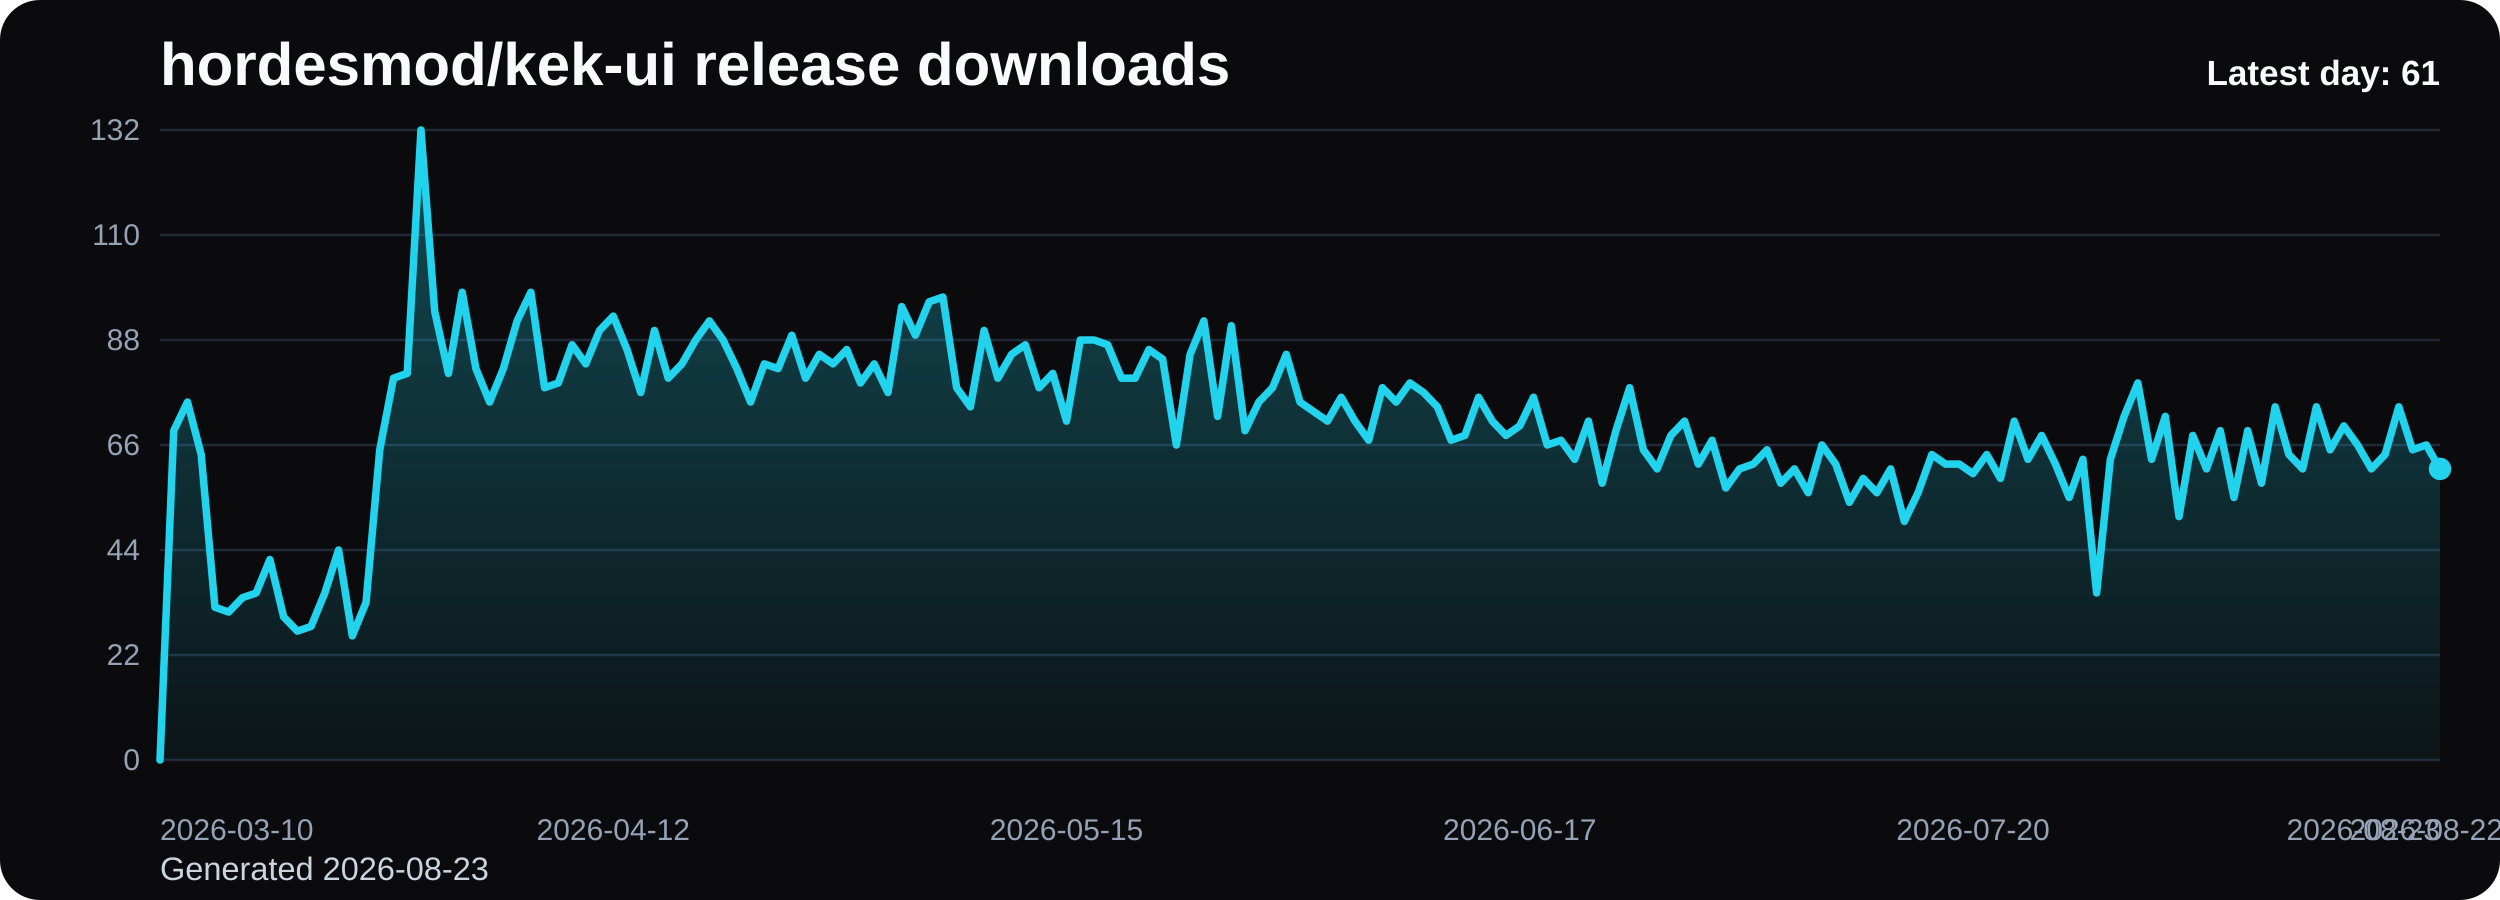
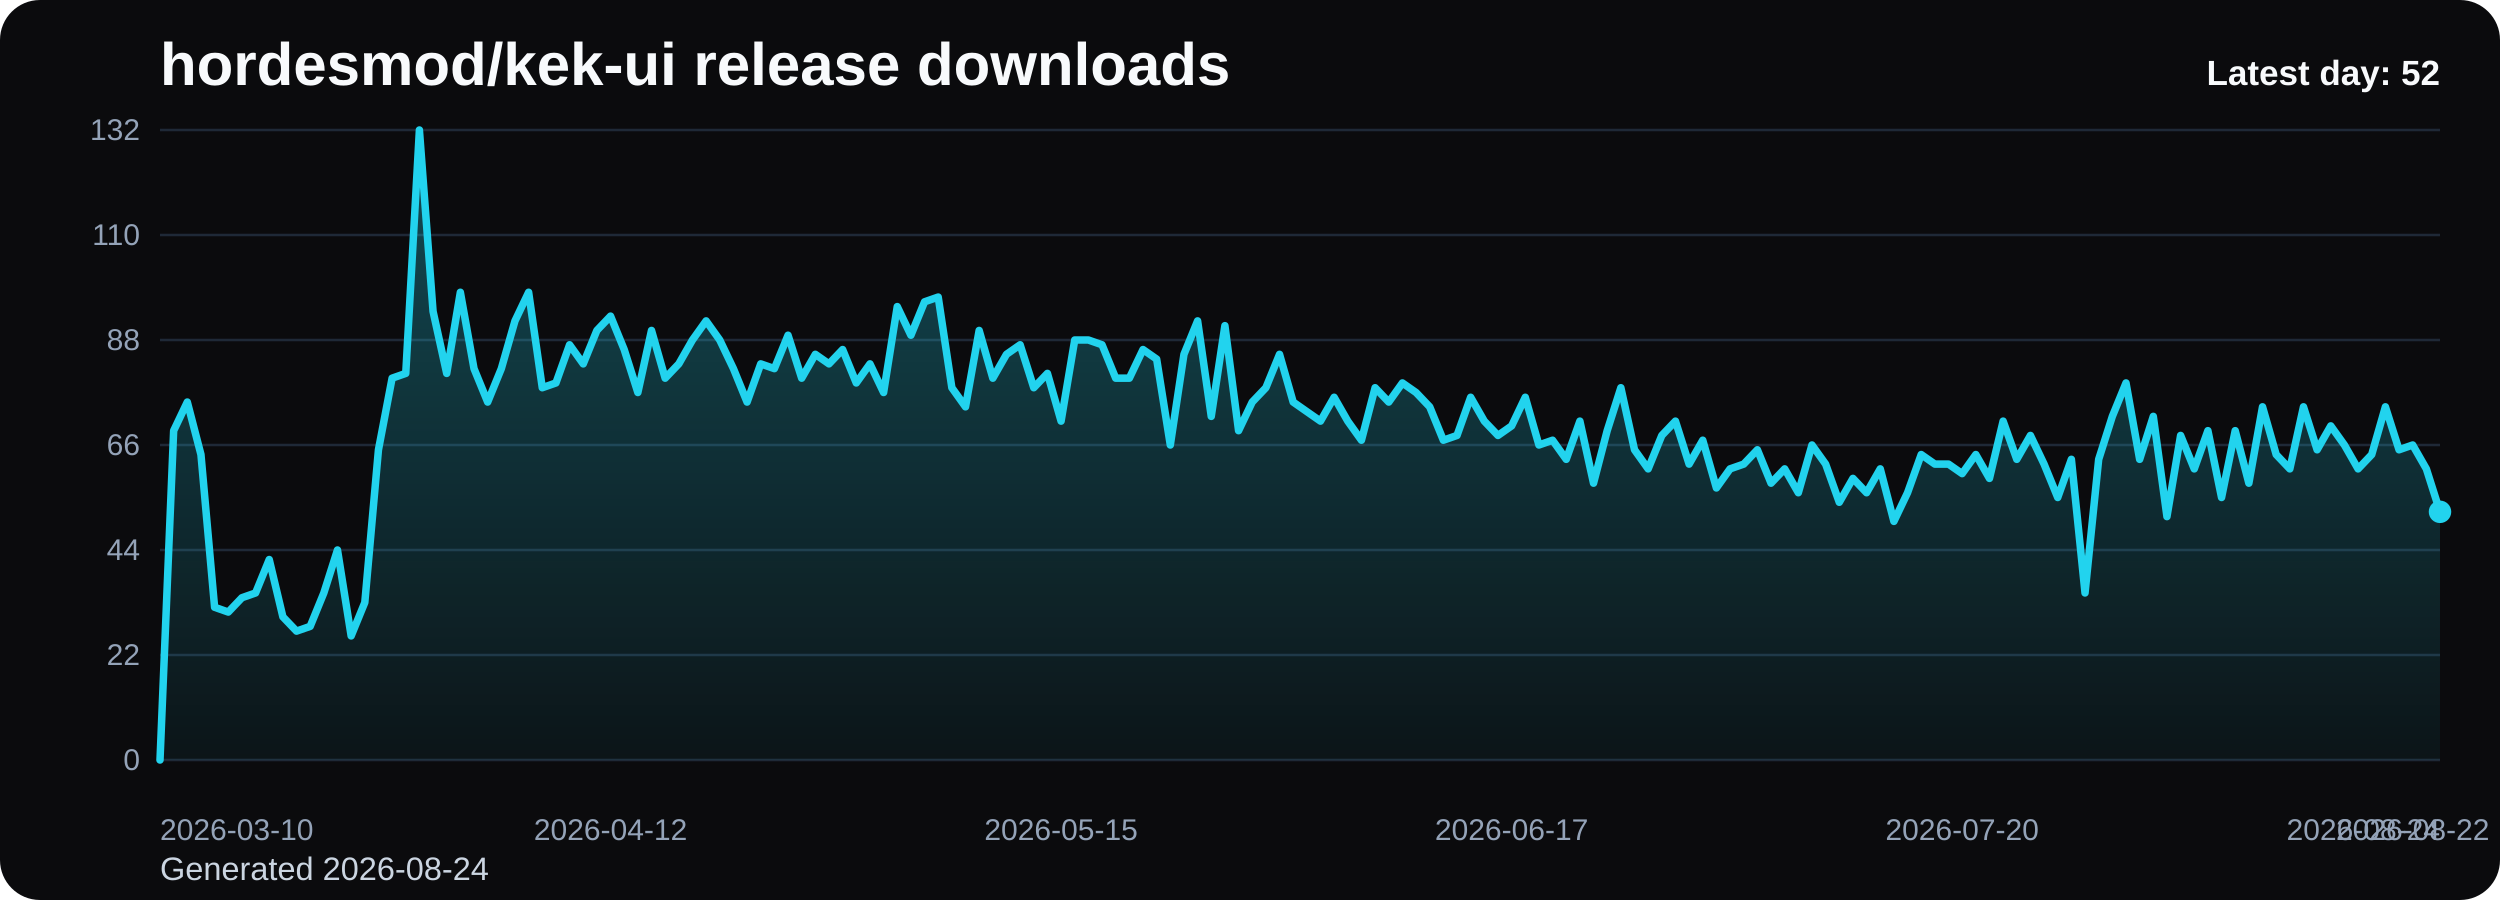
<svg xmlns="http://www.w3.org/2000/svg" viewBox="0 0 1000 360" role="img" aria-label="hordesmod/kek-ui release downloads chart">
  <defs>
    <linearGradient id="fill-daily-black" x1="0" y1="0" x2="0" y2="1">
      <stop offset="0%" stop-color="#22d3ee" stop-opacity="0.32" />
      <stop offset="100%" stop-color="#22d3ee" stop-opacity="0.05" />
    </linearGradient>
    <style>
      .bg { fill: #0b0b0d; }
      .title { font: 700 24px Arial, sans-serif; fill: #f8fafc; }
      .sub { font: 400 13px Arial, sans-serif; fill: #cbd5e1; }
      .grid { stroke: #1f2937; stroke-width: 1; }
      .axis { font: 400 12px Arial, sans-serif; fill: #94a3b8; }
      .line { fill: none; stroke: #22d3ee; stroke-width: 3; stroke-linecap: round; stroke-linejoin: round; }
      .dot { fill: #22d3ee; }
      .value { font: 600 11px Arial, sans-serif; fill: #cbd5e1; }
      .latest { font: 700 14px Arial, sans-serif; fill: #f8fafc; }
    </style>
  </defs>
  <rect class="bg" x="0" y="0" width="1000" height="360" rx="16" />
  <text class="title" x="64" y="34">hordesmod/kek-ui release downloads</text>
-   <text class="sub" x="64" y="352">Generated 2026-08-23</text>
+   <text class="sub" x="64" y="352">Generated 2026-08-24</text>
  <line x1="64" y1="52.00" x2="976" y2="52.00" class="grid" />
  <text x="56" y="56.00" text-anchor="end" class="axis">132</text>
  <line x1="64" y1="94.00" x2="976" y2="94.00" class="grid" />
  <text x="56" y="98.00" text-anchor="end" class="axis">110</text>
  <line x1="64" y1="136.00" x2="976" y2="136.00" class="grid" />
  <text x="56" y="140.00" text-anchor="end" class="axis">88</text>
  <line x1="64" y1="178.00" x2="976" y2="178.00" class="grid" />
  <text x="56" y="182.00" text-anchor="end" class="axis">66</text>
  <line x1="64" y1="220.00" x2="976" y2="220.00" class="grid" />
  <text x="56" y="224.00" text-anchor="end" class="axis">44</text>
  <line x1="64" y1="262.00" x2="976" y2="262.00" class="grid" />
  <text x="56" y="266.00" text-anchor="end" class="axis">22</text>
  <line x1="64" y1="304.00" x2="976" y2="304.00" class="grid" />
  <text x="56" y="308.00" text-anchor="end" class="axis">0</text>
-   <path d="M 64.00 304 L 64.00 304.00 L 69.49 172.27 L 74.99 160.82 L 80.48 181.82 L 85.98 242.91 L 91.47 244.82 L 96.96 239.09 L 102.46 237.18 L 107.95 223.82 L 113.45 246.73 L 118.94 252.45 L 124.43 250.55 L 129.93 237.18 L 135.42 220.00 L 140.92 254.36 L 146.41 241.00 L 151.90 179.91 L 157.40 151.27 L 162.89 149.36 L 168.39 52.00 L 173.88 124.55 L 179.37 149.36 L 184.87 116.91 L 190.36 147.45 L 195.86 160.82 L 201.35 147.45 L 206.84 128.36 L 212.34 116.91 L 217.83 155.09 L 223.33 153.18 L 228.82 137.91 L 234.31 145.55 L 239.81 132.18 L 245.30 126.45 L 250.80 139.82 L 256.29 157.00 L 261.78 132.18 L 267.28 151.27 L 272.77 145.55 L 278.27 136.00 L 283.76 128.36 L 289.25 136.00 L 294.75 147.45 L 300.24 160.82 L 305.73 145.55 L 311.23 147.45 L 316.72 134.09 L 322.22 151.27 L 327.71 141.73 L 333.20 145.55 L 338.70 139.82 L 344.19 153.18 L 349.69 145.55 L 355.18 157.00 L 360.67 122.64 L 366.17 134.09 L 371.66 120.73 L 377.16 118.82 L 382.65 155.09 L 388.14 162.73 L 393.64 132.18 L 399.13 151.27 L 404.63 141.73 L 410.12 137.91 L 415.61 155.09 L 421.11 149.36 L 426.60 168.45 L 432.10 136.00 L 437.59 136.00 L 443.08 137.91 L 448.58 151.27 L 454.07 151.27 L 459.57 139.82 L 465.06 143.64 L 470.55 178.00 L 476.05 141.73 L 481.54 128.36 L 487.04 166.55 L 492.53 130.27 L 498.02 172.27 L 503.52 160.82 L 509.01 155.09 L 514.51 141.73 L 520.00 160.82 L 525.49 164.64 L 530.99 168.45 L 536.48 158.91 L 541.98 168.45 L 547.47 176.09 L 552.96 155.09 L 558.46 160.82 L 563.95 153.18 L 569.45 157.00 L 574.94 162.73 L 580.43 176.09 L 585.93 174.18 L 591.42 158.91 L 596.92 168.45 L 602.41 174.18 L 607.90 170.36 L 613.40 158.91 L 618.89 178.00 L 624.39 176.09 L 629.88 183.73 L 635.37 168.45 L 640.87 193.27 L 646.36 172.27 L 651.86 155.09 L 657.35 179.91 L 662.84 187.55 L 668.34 174.18 L 673.83 168.45 L 679.33 185.64 L 684.82 176.09 L 690.31 195.18 L 695.81 187.55 L 701.30 185.64 L 706.80 179.91 L 712.29 193.27 L 717.78 187.55 L 723.28 197.09 L 728.77 178.00 L 734.27 185.64 L 739.76 200.91 L 745.25 191.36 L 750.75 197.09 L 756.24 187.55 L 761.73 208.55 L 767.23 197.09 L 772.72 181.82 L 778.22 185.64 L 783.71 185.64 L 789.20 189.45 L 794.70 181.82 L 800.19 191.36 L 805.69 168.45 L 811.18 183.73 L 816.67 174.18 L 822.17 185.64 L 827.66 199.00 L 833.16 183.73 L 838.65 237.18 L 844.14 183.73 L 849.64 166.55 L 855.13 153.18 L 860.63 183.73 L 866.12 166.55 L 871.61 206.64 L 877.11 174.18 L 882.60 187.55 L 888.10 172.27 L 893.59 199.00 L 899.08 172.27 L 904.58 193.27 L 910.07 162.73 L 915.57 181.82 L 921.06 187.55 L 926.55 162.73 L 932.05 179.91 L 937.54 170.36 L 943.04 178.00 L 948.53 187.55 L 954.02 181.82 L 959.52 162.73 L 965.01 179.91 L 970.51 178.00 L 976.00 187.55 L 976.00 304 Z" fill="url(#fill-daily-black)" />
-   <polyline class="line" points="64.00,304.00 69.49,172.27 74.99,160.82 80.48,181.82 85.98,242.91 91.47,244.82 96.96,239.09 102.46,237.18 107.95,223.82 113.45,246.73 118.94,252.45 124.43,250.55 129.93,237.18 135.42,220.00 140.92,254.36 146.41,241.00 151.90,179.91 157.40,151.27 162.89,149.36 168.39,52.00 173.88,124.55 179.37,149.36 184.87,116.91 190.36,147.45 195.86,160.82 201.35,147.45 206.84,128.36 212.34,116.91 217.83,155.09 223.33,153.18 228.82,137.91 234.31,145.55 239.81,132.18 245.30,126.45 250.80,139.82 256.29,157.00 261.78,132.18 267.28,151.27 272.77,145.55 278.27,136.00 283.76,128.36 289.25,136.00 294.75,147.45 300.24,160.82 305.73,145.55 311.23,147.45 316.72,134.09 322.22,151.27 327.71,141.73 333.20,145.55 338.70,139.82 344.19,153.18 349.69,145.55 355.18,157.00 360.67,122.64 366.17,134.09 371.66,120.73 377.16,118.82 382.65,155.09 388.14,162.73 393.64,132.18 399.13,151.27 404.63,141.73 410.12,137.91 415.61,155.09 421.11,149.36 426.60,168.45 432.10,136.00 437.59,136.00 443.08,137.91 448.58,151.27 454.07,151.27 459.57,139.82 465.06,143.64 470.55,178.00 476.05,141.73 481.54,128.36 487.04,166.55 492.53,130.27 498.02,172.27 503.52,160.82 509.01,155.09 514.51,141.73 520.00,160.82 525.49,164.64 530.99,168.45 536.48,158.91 541.98,168.45 547.47,176.09 552.96,155.09 558.46,160.82 563.95,153.18 569.45,157.00 574.94,162.73 580.43,176.09 585.93,174.18 591.42,158.91 596.92,168.45 602.41,174.18 607.90,170.36 613.40,158.91 618.89,178.00 624.39,176.09 629.88,183.73 635.37,168.45 640.87,193.27 646.36,172.27 651.86,155.09 657.35,179.91 662.84,187.55 668.34,174.18 673.83,168.45 679.33,185.64 684.82,176.09 690.31,195.18 695.81,187.55 701.30,185.64 706.80,179.91 712.29,193.27 717.78,187.55 723.28,197.09 728.77,178.00 734.27,185.64 739.76,200.91 745.25,191.36 750.75,197.09 756.24,187.55 761.73,208.55 767.23,197.09 772.72,181.82 778.22,185.64 783.71,185.64 789.20,189.45 794.70,181.82 800.19,191.36 805.69,168.45 811.18,183.73 816.67,174.18 822.17,185.64 827.66,199.00 833.16,183.73 838.65,237.18 844.14,183.73 849.64,166.55 855.13,153.18 860.63,183.73 866.12,166.55 871.61,206.64 877.11,174.18 882.60,187.55 888.10,172.27 893.59,199.00 899.08,172.27 904.58,193.27 910.07,162.73 915.57,181.82 921.06,187.55 926.55,162.73 932.05,179.91 937.54,170.36 943.04,178.00 948.53,187.55 954.02,181.82 959.52,162.73 965.01,179.91 970.51,178.00 976.00,187.55" />
-   <circle class="dot" cx="976.00" cy="187.55" r="4.5" />
+   <path d="M 64.00 304 L 64.00 304.00 L 69.46 172.27 L 74.92 160.82 L 80.38 181.82 L 85.84 242.91 L 91.31 244.82 L 96.77 239.09 L 102.23 237.18 L 107.69 223.82 L 113.15 246.73 L 118.61 252.45 L 124.07 250.55 L 129.53 237.18 L 134.99 220.00 L 140.46 254.36 L 145.92 241.00 L 151.38 179.91 L 156.84 151.27 L 162.30 149.36 L 167.76 52.00 L 173.22 124.55 L 178.68 149.36 L 184.14 116.91 L 189.60 147.45 L 195.07 160.82 L 200.53 147.45 L 205.99 128.36 L 211.45 116.91 L 216.91 155.09 L 222.37 153.18 L 227.83 137.91 L 233.29 145.55 L 238.75 132.18 L 244.22 126.45 L 249.68 139.82 L 255.14 157.00 L 260.60 132.18 L 266.06 151.27 L 271.52 145.55 L 276.98 136.00 L 282.44 128.36 L 287.90 136.00 L 293.37 147.45 L 298.83 160.82 L 304.29 145.55 L 309.75 147.45 L 315.21 134.09 L 320.67 151.27 L 326.13 141.73 L 331.59 145.55 L 337.05 139.82 L 342.51 153.18 L 347.98 145.55 L 353.44 157.00 L 358.90 122.64 L 364.36 134.09 L 369.82 120.73 L 375.28 118.82 L 380.74 155.09 L 386.20 162.73 L 391.66 132.18 L 397.13 151.27 L 402.59 141.73 L 408.05 137.91 L 413.51 155.09 L 418.97 149.36 L 424.43 168.45 L 429.89 136.00 L 435.35 136.00 L 440.81 137.91 L 446.28 151.27 L 451.74 151.27 L 457.20 139.82 L 462.66 143.64 L 468.12 178.00 L 473.58 141.73 L 479.04 128.36 L 484.50 166.55 L 489.96 130.27 L 495.43 172.27 L 500.89 160.82 L 506.35 155.09 L 511.81 141.73 L 517.27 160.82 L 522.73 164.64 L 528.19 168.45 L 533.65 158.91 L 539.11 168.45 L 544.57 176.09 L 550.04 155.09 L 555.50 160.82 L 560.96 153.18 L 566.42 157.00 L 571.88 162.73 L 577.34 176.09 L 582.80 174.18 L 588.26 158.91 L 593.72 168.45 L 599.19 174.18 L 604.65 170.36 L 610.11 158.91 L 615.57 178.00 L 621.03 176.09 L 626.49 183.73 L 631.95 168.45 L 637.41 193.27 L 642.87 172.27 L 648.34 155.09 L 653.80 179.91 L 659.26 187.55 L 664.72 174.18 L 670.18 168.45 L 675.64 185.64 L 681.10 176.09 L 686.56 195.18 L 692.02 187.55 L 697.49 185.64 L 702.95 179.91 L 708.41 193.27 L 713.87 187.55 L 719.33 197.09 L 724.79 178.00 L 730.25 185.64 L 735.71 200.91 L 741.17 191.36 L 746.63 197.09 L 752.10 187.55 L 757.56 208.55 L 763.02 197.09 L 768.48 181.82 L 773.94 185.64 L 779.40 185.64 L 784.86 189.45 L 790.32 181.82 L 795.78 191.36 L 801.25 168.45 L 806.71 183.73 L 812.17 174.18 L 817.63 185.64 L 823.09 199.00 L 828.55 183.73 L 834.01 237.18 L 839.47 183.73 L 844.93 166.55 L 850.40 153.18 L 855.86 183.73 L 861.32 166.55 L 866.78 206.64 L 872.24 174.18 L 877.70 187.55 L 883.16 172.27 L 888.62 199.00 L 894.08 172.27 L 899.54 193.27 L 905.01 162.73 L 910.47 181.82 L 915.93 187.55 L 921.39 162.73 L 926.85 179.91 L 932.31 170.36 L 937.77 178.00 L 943.23 187.55 L 948.69 181.82 L 954.16 162.73 L 959.62 179.91 L 965.08 178.00 L 970.54 187.55 L 976.00 204.73 L 976.00 304 Z" fill="url(#fill-daily-black)" />
+   <polyline class="line" points="64.00,304.00 69.46,172.27 74.92,160.82 80.38,181.82 85.84,242.91 91.31,244.82 96.77,239.09 102.23,237.18 107.69,223.82 113.15,246.73 118.61,252.45 124.07,250.55 129.53,237.18 134.99,220.00 140.46,254.36 145.92,241.00 151.38,179.91 156.84,151.27 162.30,149.36 167.76,52.00 173.22,124.55 178.68,149.36 184.14,116.91 189.60,147.45 195.07,160.82 200.53,147.45 205.99,128.36 211.45,116.91 216.91,155.09 222.37,153.18 227.83,137.91 233.29,145.55 238.75,132.18 244.22,126.45 249.68,139.82 255.14,157.00 260.60,132.18 266.06,151.27 271.52,145.55 276.98,136.00 282.44,128.36 287.90,136.00 293.37,147.45 298.83,160.82 304.29,145.55 309.75,147.45 315.21,134.09 320.67,151.27 326.13,141.73 331.59,145.55 337.05,139.82 342.51,153.18 347.98,145.55 353.44,157.00 358.90,122.64 364.36,134.09 369.82,120.73 375.28,118.82 380.74,155.09 386.20,162.73 391.66,132.18 397.13,151.27 402.59,141.73 408.05,137.91 413.51,155.09 418.97,149.36 424.43,168.45 429.89,136.00 435.35,136.00 440.81,137.91 446.28,151.27 451.74,151.27 457.20,139.82 462.66,143.64 468.12,178.00 473.58,141.73 479.04,128.36 484.50,166.55 489.96,130.27 495.43,172.27 500.89,160.82 506.35,155.09 511.81,141.73 517.27,160.82 522.73,164.64 528.19,168.45 533.65,158.91 539.11,168.45 544.57,176.09 550.04,155.09 555.50,160.82 560.96,153.18 566.42,157.00 571.88,162.73 577.34,176.09 582.80,174.18 588.26,158.91 593.72,168.45 599.19,174.18 604.65,170.36 610.11,158.91 615.57,178.00 621.03,176.09 626.49,183.73 631.95,168.45 637.41,193.27 642.87,172.27 648.34,155.09 653.80,179.91 659.26,187.55 664.72,174.18 670.18,168.45 675.64,185.64 681.10,176.09 686.56,195.18 692.02,187.55 697.49,185.64 702.95,179.91 708.41,193.27 713.87,187.55 719.33,197.09 724.79,178.00 730.25,185.64 735.71,200.91 741.17,191.36 746.63,197.09 752.10,187.55 757.56,208.55 763.02,197.09 768.48,181.82 773.94,185.64 779.40,185.64 784.86,189.45 790.32,181.82 795.78,191.36 801.25,168.45 806.71,183.73 812.17,174.18 817.63,185.64 823.09,199.00 828.55,183.73 834.01,237.18 839.47,183.73 844.93,166.55 850.40,153.18 855.86,183.73 861.32,166.55 866.78,206.64 872.24,174.18 877.70,187.55 883.16,172.27 888.62,199.00 894.08,172.27 899.54,193.27 905.01,162.73 910.47,181.82 915.93,187.55 921.39,162.73 926.85,179.91 932.31,170.36 937.77,178.00 943.23,187.55 948.69,181.82 954.16,162.73 959.62,179.91 965.08,178.00 970.54,187.55 976.00,204.73" />
+   <circle class="dot" cx="976.00" cy="204.73" r="4.5" />
  <text class="axis" x="64.00" y="336" text-anchor="start">2026-03-10</text>
-   <text class="axis" x="245.30" y="336" text-anchor="middle">2026-04-12</text>
-   <text class="axis" x="426.60" y="336" text-anchor="middle">2026-05-15</text>
-   <text class="axis" x="607.90" y="336" text-anchor="middle">2026-06-17</text>
-   <text class="axis" x="789.20" y="336" text-anchor="middle">2026-07-20</text>
-   <text class="axis" x="970.51" y="336" text-anchor="middle">2026-08-22</text>
-   <text class="axis" x="976.00" y="336" text-anchor="end">2026-08-23</text>
-   <text class="latest" x="976" y="34" text-anchor="end">Latest day: 61</text>
+   <text class="axis" x="244.22" y="336" text-anchor="middle">2026-04-12</text>
+   <text class="axis" x="424.43" y="336" text-anchor="middle">2026-05-15</text>
+   <text class="axis" x="604.65" y="336" text-anchor="middle">2026-06-17</text>
+   <text class="axis" x="784.86" y="336" text-anchor="middle">2026-07-20</text>
+   <text class="axis" x="965.08" y="336" text-anchor="middle">2026-08-22</text>
+   <text class="axis" x="976.00" y="336" text-anchor="end">2026-08-24</text>
+   <text class="latest" x="976" y="34" text-anchor="end">Latest day: 52</text>
</svg>
